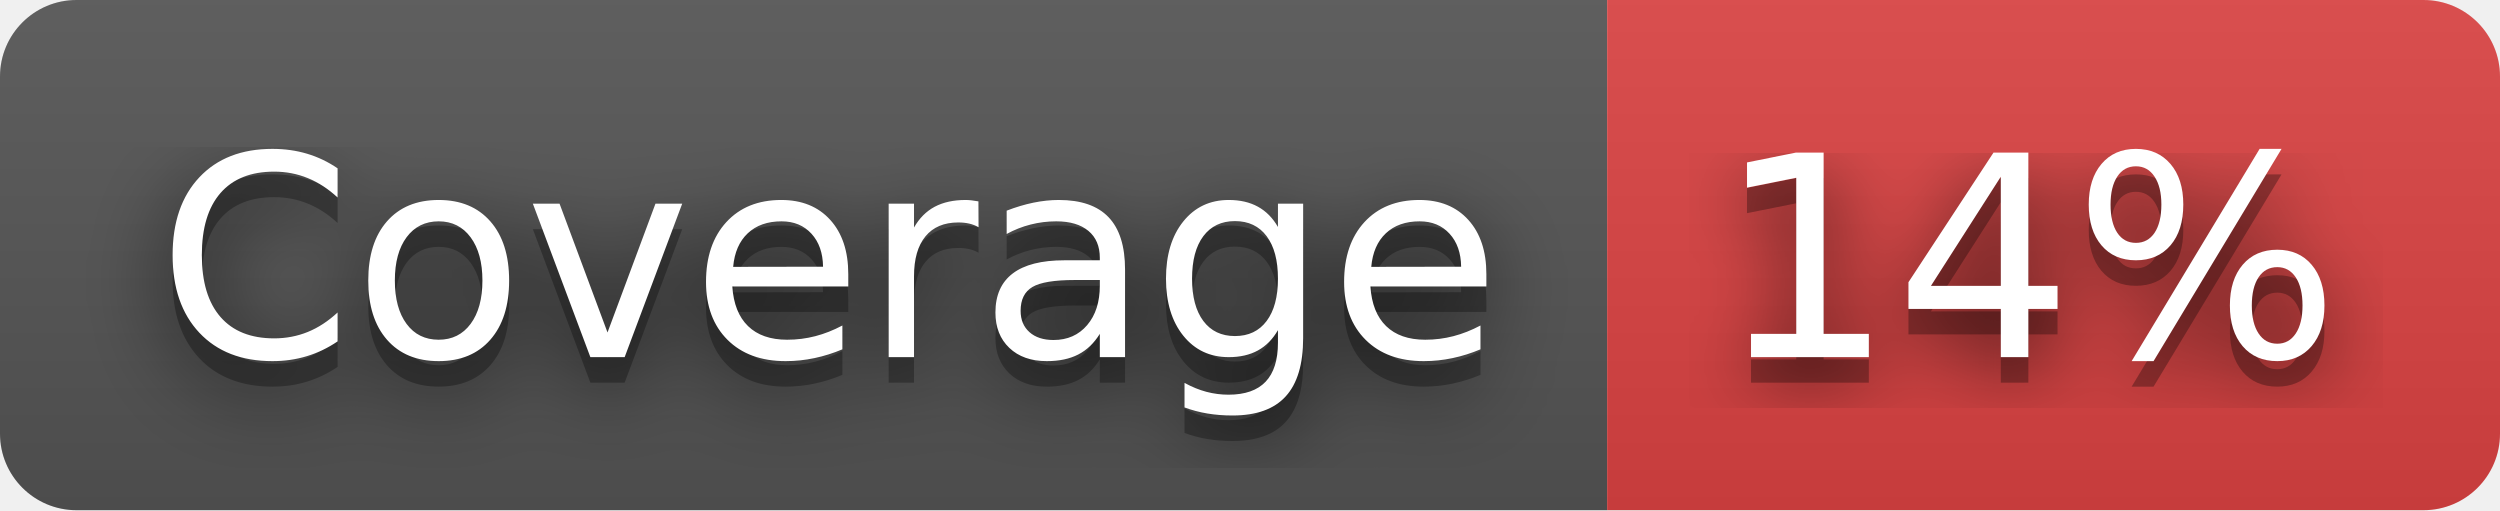
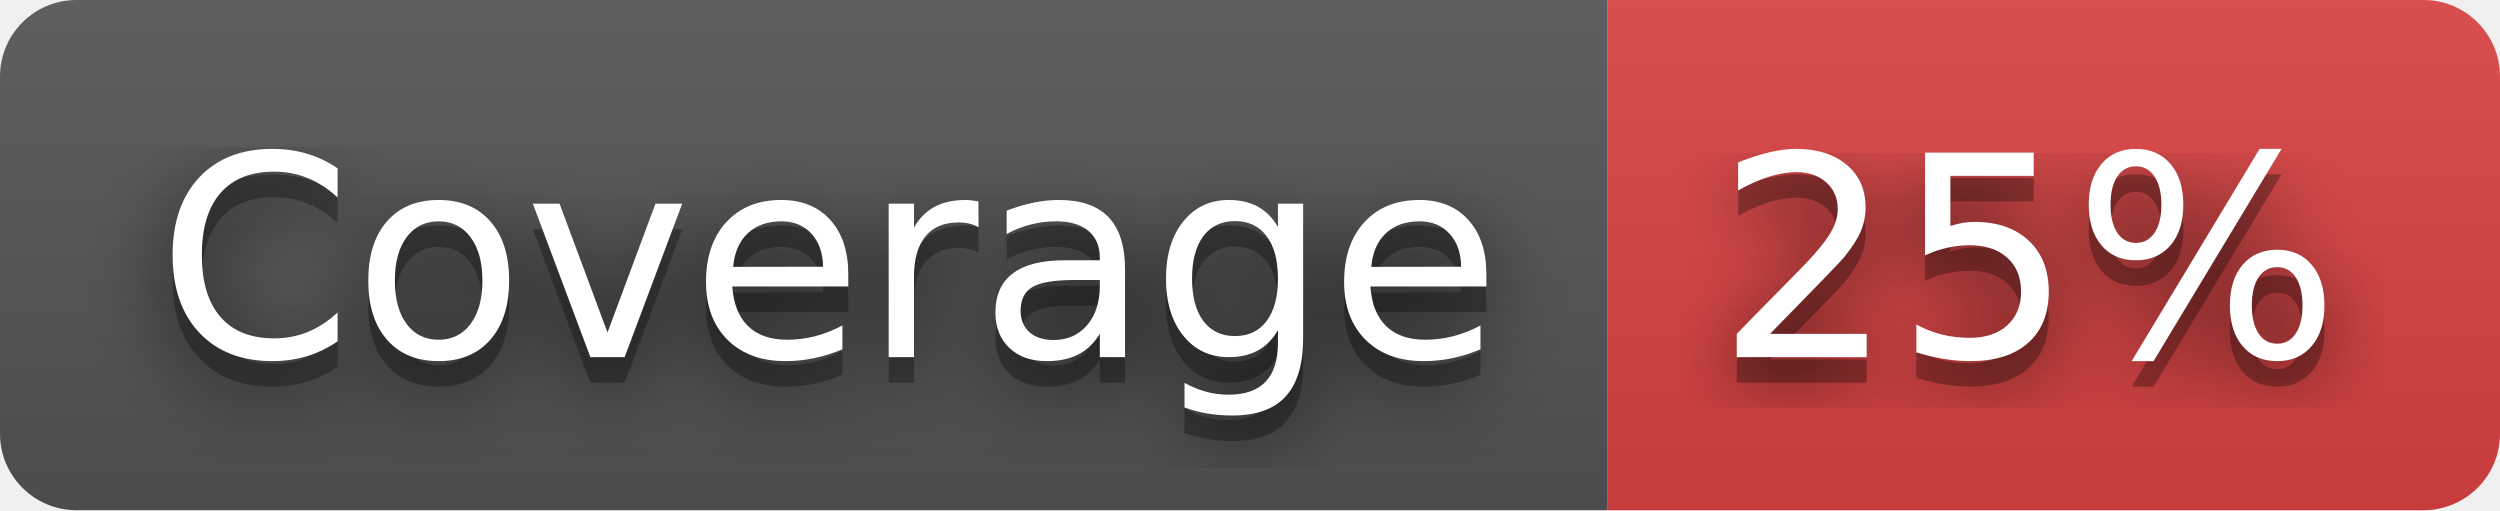
- <svg xmlns="http://www.w3.org/2000/svg" width="98" height="20" role="img" aria-label="Coverage: 14%">
+ <svg xmlns="http://www.w3.org/2000/svg" width="98" height="20" role="img" aria-label="Coverage: 25%">
  <filter id="blur">
    <feGaussianBlur stdDeviation="16" />
  </filter>
  <linearGradient id="s" x2="0" y2="100%">
    <stop offset="0" stop-color="#bbb" stop-opacity=".1" />
    <stop offset="1" stop-opacity=".1" />
  </linearGradient>
  <clipPath id="r">
    <rect width="98" height="20" rx="3" />
  </clipPath>
  <g clip-path="url(#r)">
    <rect width="63" height="20" fill="#555" />
    <rect x="63" width="35" height="20" fill="#dd4343" />
    <rect width="98" height="20" fill="url(#s)" />
  </g>
  <g fill="#fff" text-anchor="middle" font-family="Verdana,Geneva,DejaVu Sans,sans-serif" text-rendering="geometricPrecision" font-size="110">
    <g transform="scale(.1)">
      <g aria-hidden="true" fill="#010101">
        <text x="325" y="150" fill-opacity=".8" filter="url(#blur)" textLength="530">Coverage</text>
        <text x="325" y="150" fill-opacity=".3" textLength="530">Coverage</text>
      </g>
      <text x="325" y="140" textLength="530">Coverage</text>
    </g>
    <g transform="scale(.1)">
      <g aria-hidden="true" fill="#010101">
-         <text x="795" y="150" fill-opacity=".8" filter="url(#blur)" textLength="250">14%</text>
-         <text x="795" y="150" fill-opacity=".3" textLength="250">14%</text>
+         <text x="795" y="150" fill-opacity=".8" filter="url(#blur)" textLength="250">25%</text>
+         <text x="795" y="150" fill-opacity=".3" textLength="250">25%</text>
      </g>
-       <text x="795" y="140" textLength="250">14%</text>
+       <text x="795" y="140" textLength="250">25%</text>
    </g>
  </g>
</svg>
